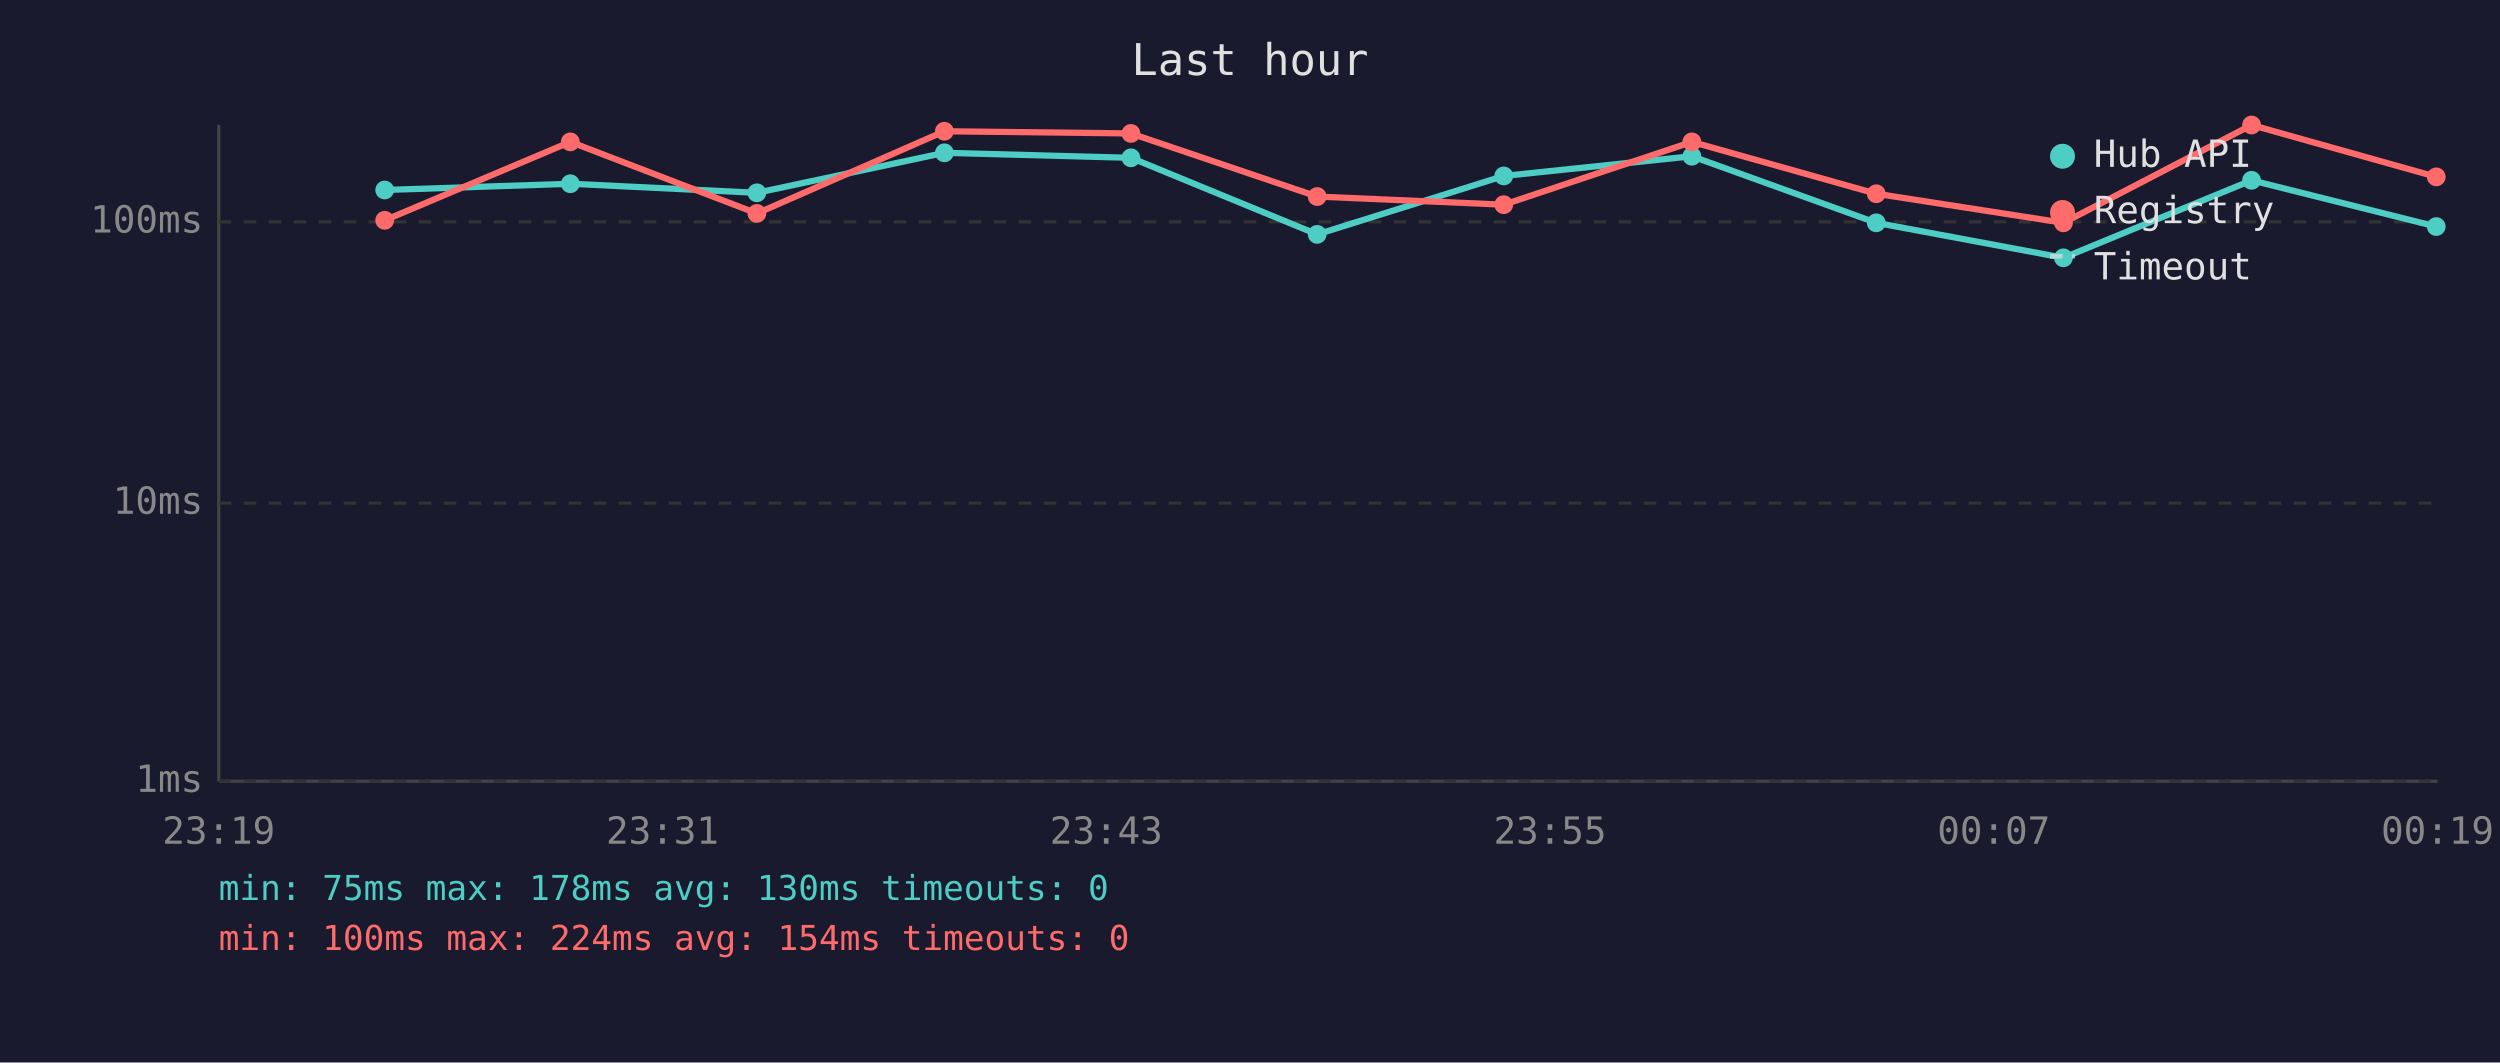
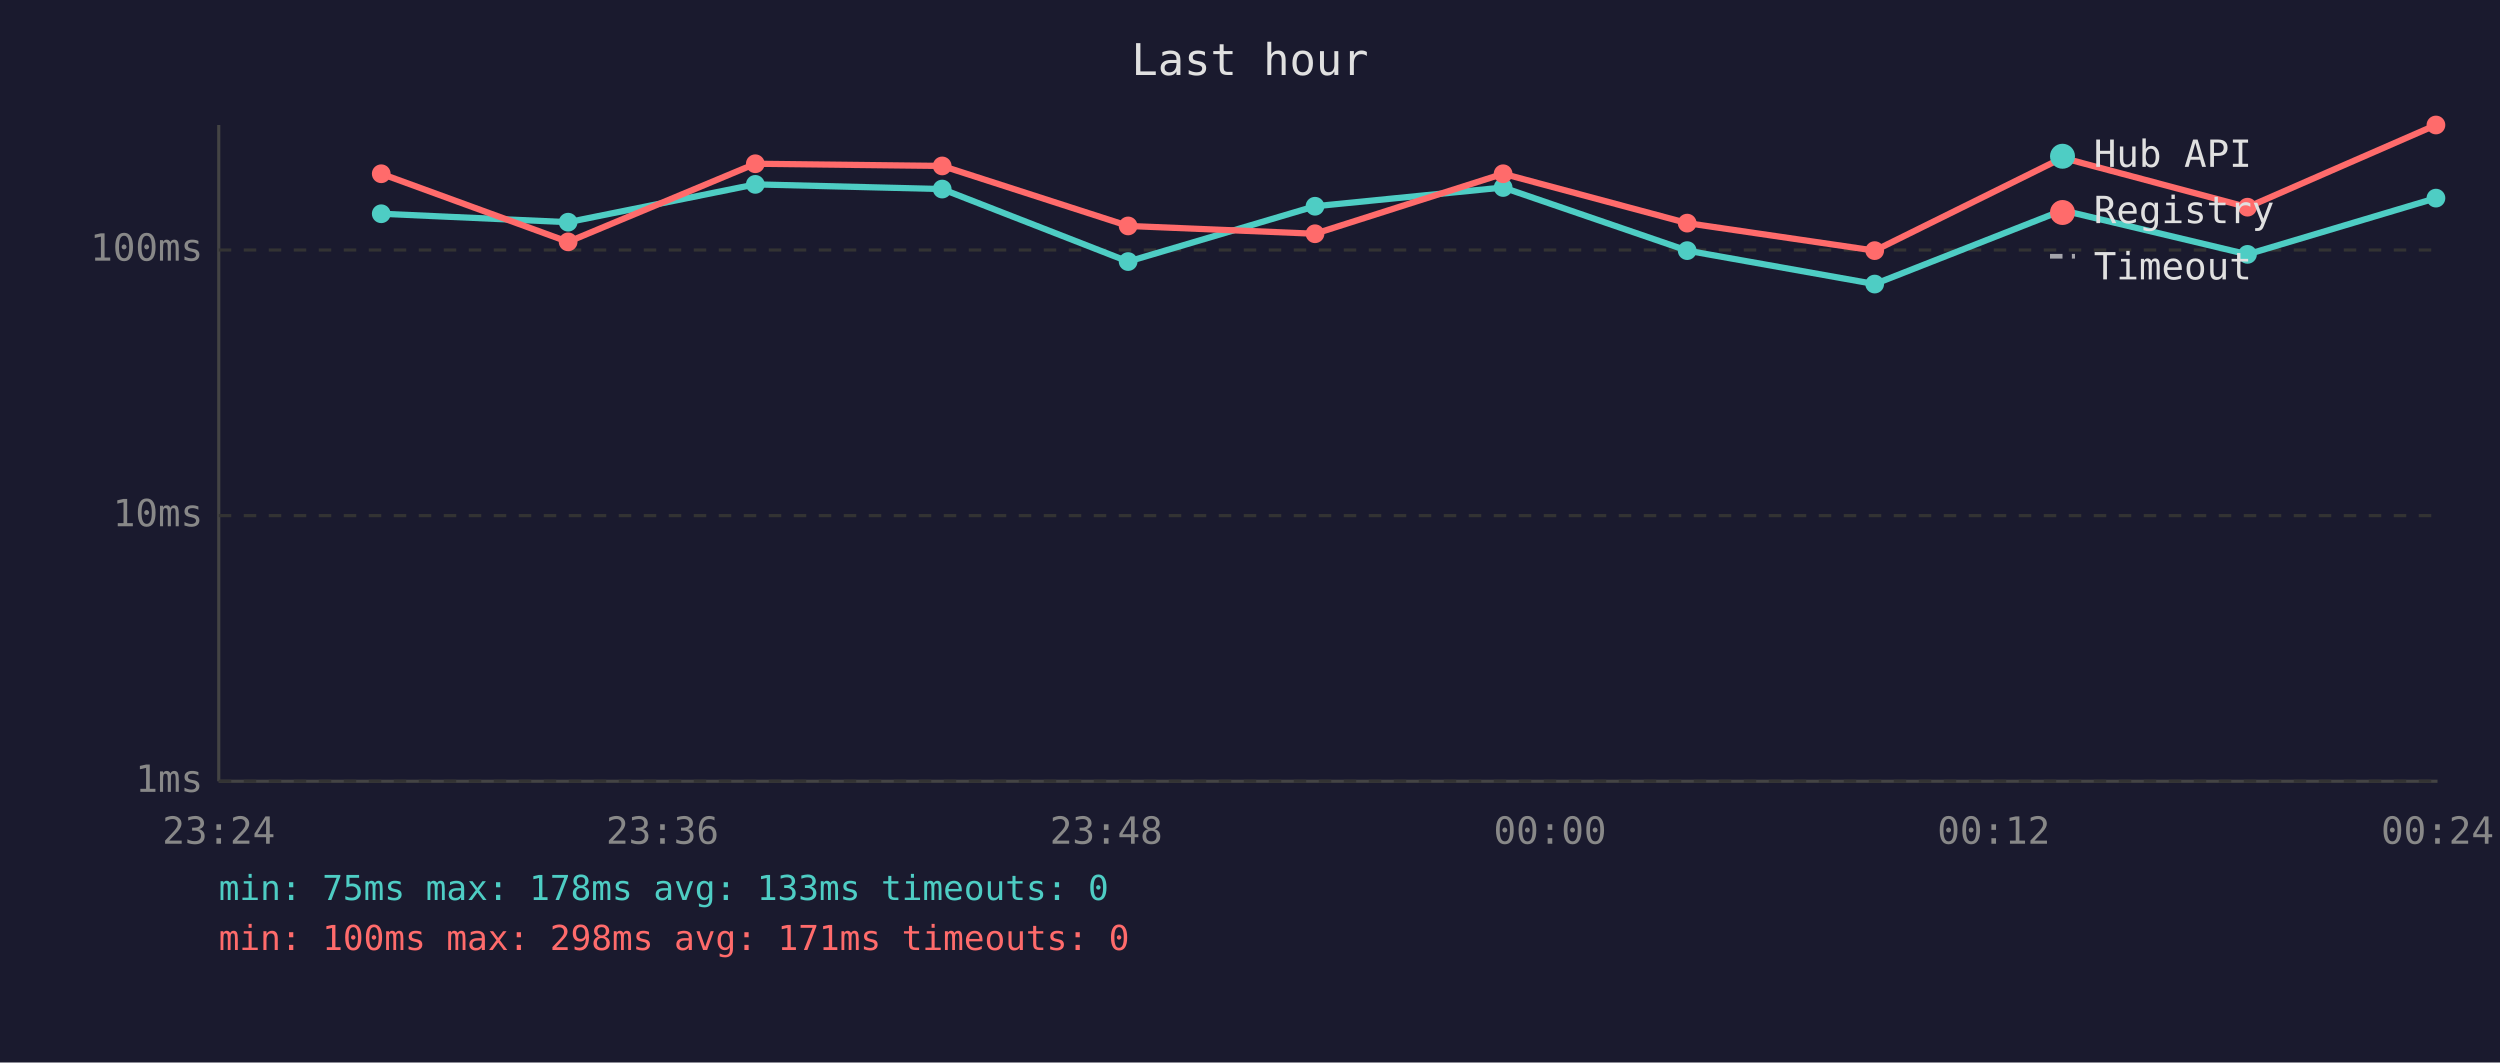
<svg xmlns="http://www.w3.org/2000/svg" viewBox="0 0 800 340" font-family="monospace" font-size="12">
  <rect width="800" height="340" fill="#1a1a2e" />
  <text x="400" y="24" fill="#e0e0e0" font-size="14" text-anchor="middle">Last hour</text>
  <line x1="70" y1="40" x2="70" y2="250" stroke="#444" stroke-width="1" />
  <line x1="70" y1="250" x2="780" y2="250" stroke="#444" stroke-width="1" />
  <line x1="70" y1="250" x2="780" y2="250" stroke="#333" stroke-width="1" stroke-dasharray="4" />
  <text x="65" y="250" fill="#888" text-anchor="end" dominant-baseline="middle">1ms</text>
-   <line x1="70" y1="161" x2="780" y2="161" stroke="#333" stroke-width="1" stroke-dasharray="4" />
-   <text x="65" y="161" fill="#888" text-anchor="end" dominant-baseline="middle">10ms</text>
-   <line x1="70" y1="71" x2="780" y2="71" stroke="#333" stroke-width="1" stroke-dasharray="4" />
-   <text x="65" y="71" fill="#888" text-anchor="end" dominant-baseline="middle">100ms</text>
-   <text x="70" y="270" fill="#888" text-anchor="middle">23:19</text>
-   <text x="212" y="270" fill="#888" text-anchor="middle">23:31</text>
-   <text x="354" y="270" fill="#888" text-anchor="middle">23:43</text>
-   <text x="496" y="270" fill="#888" text-anchor="middle">23:55</text>
-   <text x="638" y="270" fill="#888" text-anchor="middle">00:07</text>
-   <text x="780" y="270" fill="#888" text-anchor="middle">00:19</text>
-   <polyline points="123.1,60.8 182.5,58.8 242.2,61.7 302.2,48.9 361.9,50.5 421.5,75.0 481.2,56.3 541.4,50.0 600.4,71.3 660.3,82.5 720.5,57.7 779.6,72.5" fill="none" stroke="#4ecdc4" stroke-width="2" opacity="1" />
-   <circle cx="123.1" cy="60.8" r="3" fill="#4ecdc4" />
-   <circle cx="182.5" cy="58.8" r="3" fill="#4ecdc4" />
-   <circle cx="242.2" cy="61.7" r="3" fill="#4ecdc4" />
-   <circle cx="302.2" cy="48.9" r="3" fill="#4ecdc4" />
-   <circle cx="361.9" cy="50.5" r="3" fill="#4ecdc4" />
-   <circle cx="421.5" cy="75.0" r="3" fill="#4ecdc4" />
-   <circle cx="481.2" cy="56.3" r="3" fill="#4ecdc4" />
-   <circle cx="541.4" cy="50.0" r="3" fill="#4ecdc4" />
-   <circle cx="600.4" cy="71.3" r="3" fill="#4ecdc4" />
-   <circle cx="660.3" cy="82.5" r="3" fill="#4ecdc4" />
-   <circle cx="720.5" cy="57.7" r="3" fill="#4ecdc4" />
-   <circle cx="779.6" cy="72.5" r="3" fill="#4ecdc4" />
-   <polyline points="123.1,70.5 182.5,45.4 242.2,68.3 302.2,42.0 361.9,42.7 421.5,62.9 481.2,65.5 541.4,45.4 600.4,62.0 660.3,71.3 720.5,40.0 779.6,56.6" fill="none" stroke="#ff6b6b" stroke-width="2" opacity="1" />
-   <circle cx="123.1" cy="70.5" r="3" fill="#ff6b6b" />
-   <circle cx="182.5" cy="45.4" r="3" fill="#ff6b6b" />
-   <circle cx="242.2" cy="68.3" r="3" fill="#ff6b6b" />
-   <circle cx="302.2" cy="42.0" r="3" fill="#ff6b6b" />
-   <circle cx="361.9" cy="42.7" r="3" fill="#ff6b6b" />
-   <circle cx="421.5" cy="62.9" r="3" fill="#ff6b6b" />
-   <circle cx="481.2" cy="65.5" r="3" fill="#ff6b6b" />
-   <circle cx="541.4" cy="45.4" r="3" fill="#ff6b6b" />
-   <circle cx="600.4" cy="62.0" r="3" fill="#ff6b6b" />
-   <circle cx="660.3" cy="71.3" r="3" fill="#ff6b6b" />
-   <circle cx="720.5" cy="40.0" r="3" fill="#ff6b6b" />
-   <circle cx="779.6" cy="56.6" r="3" fill="#ff6b6b" />
+   <line x1="70" y1="165" x2="780" y2="165" stroke="#333" stroke-width="1" stroke-dasharray="4" />
+   <text x="65" y="165" fill="#888" text-anchor="end" dominant-baseline="middle">10ms</text>
+   <line x1="70" y1="80" x2="780" y2="80" stroke="#333" stroke-width="1" stroke-dasharray="4" />
+   <text x="65" y="80" fill="#888" text-anchor="end" dominant-baseline="middle">100ms</text>
+   <text x="70" y="270" fill="#888" text-anchor="middle">23:24</text>
+   <text x="212" y="270" fill="#888" text-anchor="middle">23:36</text>
+   <text x="354" y="270" fill="#888" text-anchor="middle">23:48</text>
+   <text x="496" y="270" fill="#888" text-anchor="middle">00:00</text>
+   <text x="638" y="270" fill="#888" text-anchor="middle">00:12</text>
+   <text x="780" y="270" fill="#888" text-anchor="middle">00:24</text>
+   <polyline points="122.0,68.4 181.8,71.1 241.7,59.0 301.5,60.5 361.0,83.7 420.8,66.0 481.0,60.0 539.9,80.2 599.9,90.9 660.0,67.3 719.2,81.4 779.5,63.4" fill="none" stroke="#4ecdc4" stroke-width="2" opacity="1" />
+   <circle cx="122.0" cy="68.4" r="3" fill="#4ecdc4" />
+   <circle cx="181.8" cy="71.1" r="3" fill="#4ecdc4" />
+   <circle cx="241.7" cy="59.0" r="3" fill="#4ecdc4" />
+   <circle cx="301.5" cy="60.5" r="3" fill="#4ecdc4" />
+   <circle cx="361.0" cy="83.7" r="3" fill="#4ecdc4" />
+   <circle cx="420.8" cy="66.0" r="3" fill="#4ecdc4" />
+   <circle cx="481.0" cy="60.0" r="3" fill="#4ecdc4" />
+   <circle cx="539.9" cy="80.2" r="3" fill="#4ecdc4" />
+   <circle cx="599.9" cy="90.9" r="3" fill="#4ecdc4" />
+   <circle cx="660.0" cy="67.3" r="3" fill="#4ecdc4" />
+   <circle cx="719.2" cy="81.4" r="3" fill="#4ecdc4" />
+   <circle cx="779.5" cy="63.4" r="3" fill="#4ecdc4" />
+   <polyline points="122.0,55.6 181.8,77.4 241.7,52.4 301.5,53.1 361.0,72.3 420.8,74.8 481.0,55.6 539.9,71.4 599.9,80.2 660.0,50.5 719.2,66.3 779.5,40.0" fill="none" stroke="#ff6b6b" stroke-width="2" opacity="1" />
+   <circle cx="122.0" cy="55.6" r="3" fill="#ff6b6b" />
+   <circle cx="181.8" cy="77.4" r="3" fill="#ff6b6b" />
+   <circle cx="241.7" cy="52.4" r="3" fill="#ff6b6b" />
+   <circle cx="301.5" cy="53.1" r="3" fill="#ff6b6b" />
+   <circle cx="361.0" cy="72.3" r="3" fill="#ff6b6b" />
+   <circle cx="420.8" cy="74.8" r="3" fill="#ff6b6b" />
+   <circle cx="481.0" cy="55.6" r="3" fill="#ff6b6b" />
+   <circle cx="539.9" cy="71.4" r="3" fill="#ff6b6b" />
+   <circle cx="599.9" cy="80.2" r="3" fill="#ff6b6b" />
+   <circle cx="660.0" cy="50.5" r="3" fill="#ff6b6b" />
+   <circle cx="719.2" cy="66.3" r="3" fill="#ff6b6b" />
+   <circle cx="779.5" cy="40.0" r="3" fill="#ff6b6b" />
  <circle cx="660" cy="50" r="4" fill="#4ecdc4" />
  <text x="670" y="50" fill="#e0e0e0" dominant-baseline="middle">Hub API</text>
  <circle cx="660" cy="68" r="4" fill="#ff6b6b" />
  <text x="670" y="68" fill="#e0e0e0" dominant-baseline="middle">Registry</text>
  <line x1="656" y1="82" x2="664" y2="82" stroke="#e0e0e0" stroke-width="1.5" stroke-dasharray="4,3" opacity="0.7" />
  <text x="670" y="86" fill="#e0e0e0" dominant-baseline="middle">Timeout</text>
-   <text x="70" y="288" fill="#4ecdc4" font-size="11">min: 75ms  max: 178ms  avg: 130ms  timeouts: 0</text>
-   <text x="70" y="304" fill="#ff6b6b" font-size="11">min: 100ms  max: 224ms  avg: 154ms  timeouts: 0</text>
+   <text x="70" y="288" fill="#4ecdc4" font-size="11">min: 75ms  max: 178ms  avg: 133ms  timeouts: 0</text>
+   <text x="70" y="304" fill="#ff6b6b" font-size="11">min: 100ms  max: 298ms  avg: 171ms  timeouts: 0</text>
</svg>
